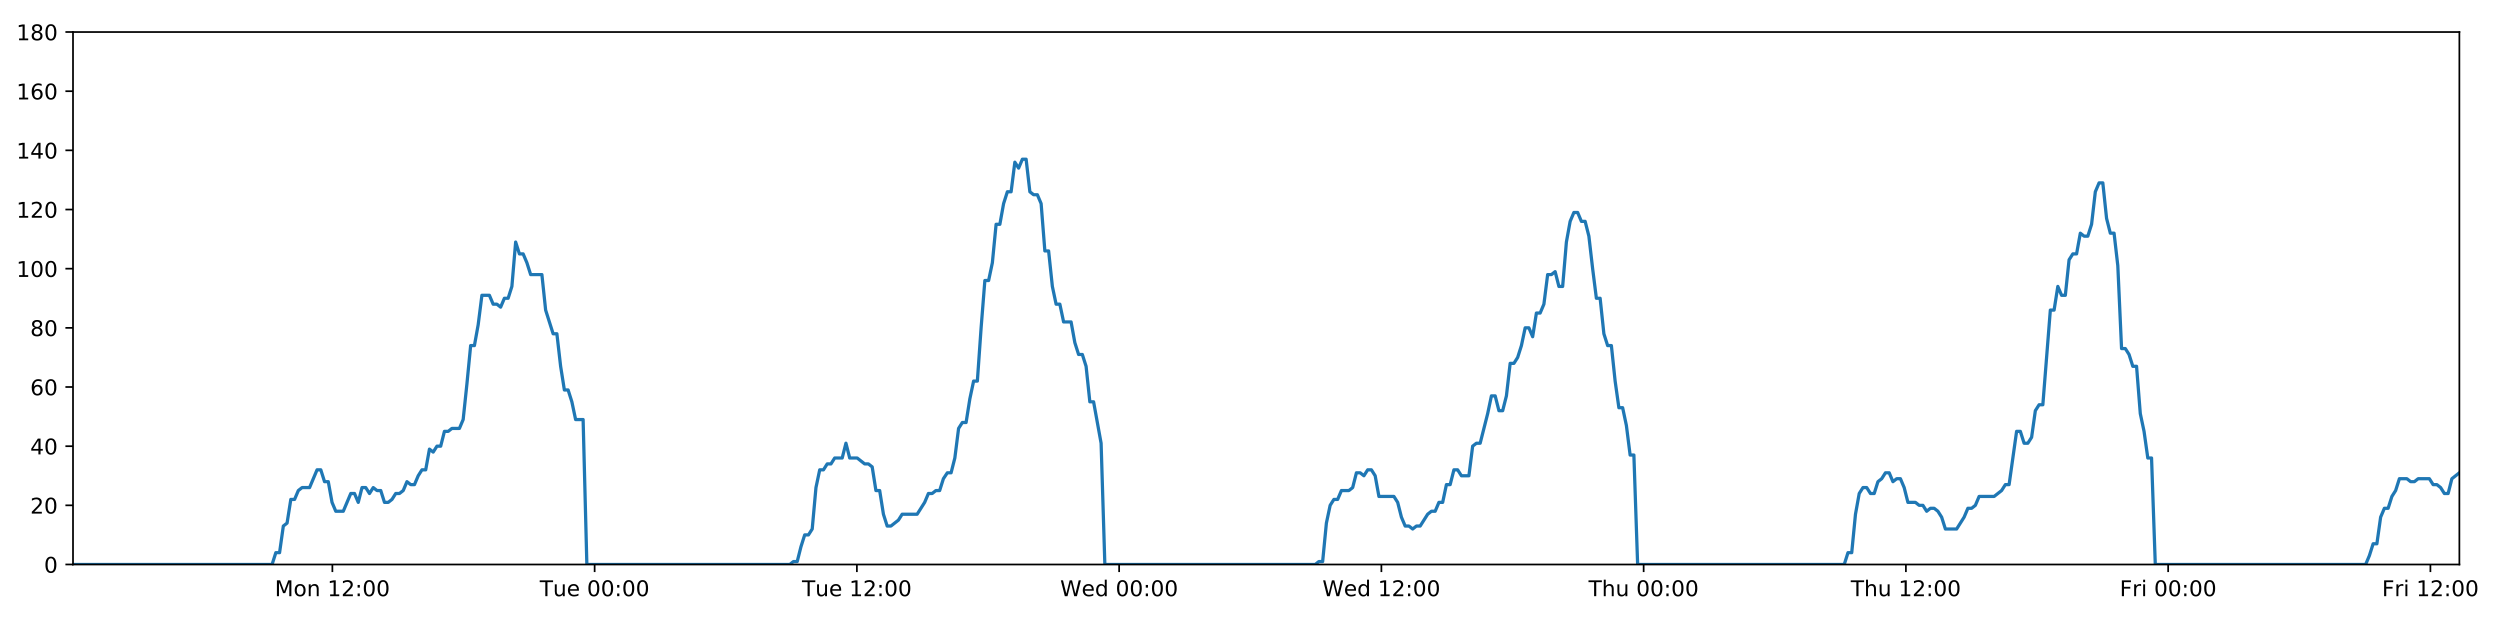
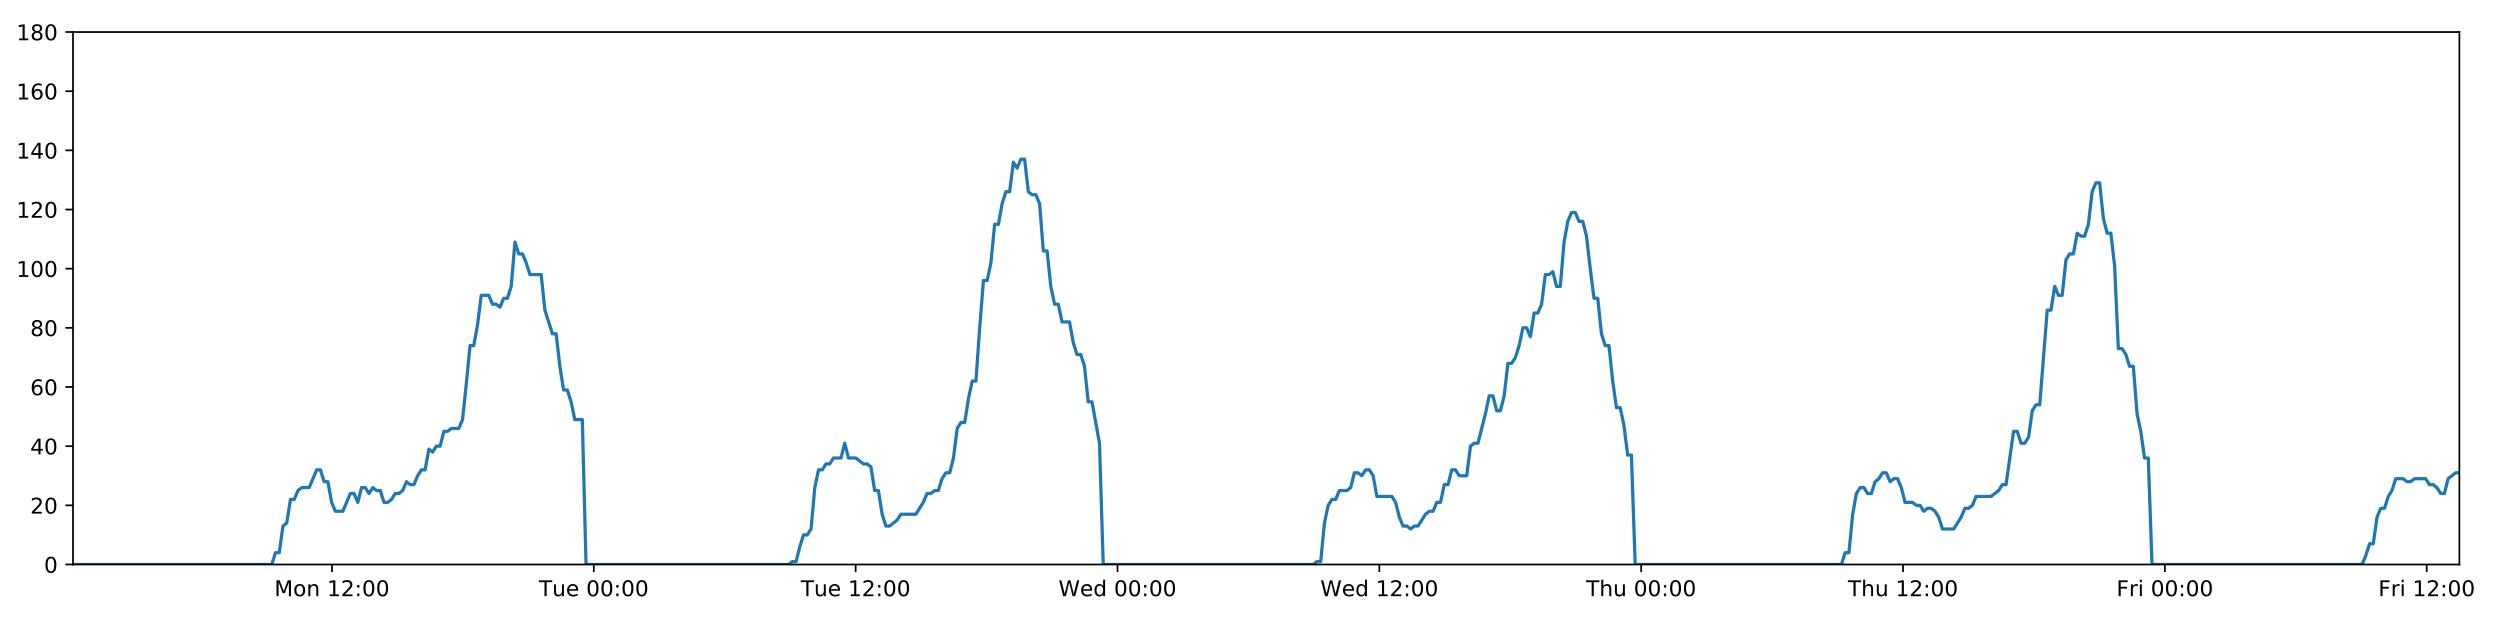
<svg xmlns="http://www.w3.org/2000/svg" xmlns:xlink="http://www.w3.org/1999/xlink" height="288pt" version="1.1" viewBox="0 0 1152 288" width="1152pt">
  <defs>
    <style type="text/css">
*{stroke-linecap:butt;stroke-linejoin:round;}
  </style>
  </defs>
  <g id="figure_1">
    <g id="patch_1">
      <path d="M 0 288  L 1152 288  L 1152 0  L 0 0  z " style="fill:#ffffff;" />
    </g>
    <g id="axes_1">
      <g id="patch_2">
        <path d="M 33.64 260.12  L 1133.28 260.12  L 1133.28 14.76  L 33.64 14.76  z " style="fill:#ffffff;" />
      </g>
      <g id="matplotlib.axis_1">
        <g id="xtick_1">
          <g id="line2d_1">
            <defs>
-               <path d="M 0 0  L 0 3.5  " id="m6ac82e67f0" style="stroke:#000000;stroke-width:0.8;" />
-             </defs>
-             <g>
-               <use style="stroke:#000000;stroke-width:0.8;" x="153.16" xlink:href="#m6ac82e67f0" y="260.12" />
+               <path d="M 0 0  L 0 3.5  " id="me49a46b6c1" style="stroke:#000000;stroke-width:0.8;" />
+             </defs>
+             <g>
+               <use style="stroke:#000000;stroke-width:0.8;" x="152.972" xlink:href="#me49a46b6c1" y="260.12" />
            </g>
          </g>
          <g id="text_1">
            <defs>
              <path d="M 9.812 72.906  L 24.516 72.906  L 43.109 23.297  L 61.812 72.906  L 76.516 72.906  L 76.516 0  L 66.891 0  L 66.891 64.016  L 48.094 14.016  L 38.188 14.016  L 19.391 64.016  L 19.391 0  L 9.812 0  z " id="DejaVuSans-77" />
              <path d="M 30.609 48.391  Q 23.391 48.391 19.188 42.75  Q 14.984 37.109 14.984 27.297  Q 14.984 17.484 19.156 11.844  Q 23.344 6.203 30.609 6.203  Q 37.797 6.203 41.984 11.859  Q 46.188 17.531 46.188 27.297  Q 46.188 37.016 41.984 42.703  Q 37.797 48.391 30.609 48.391  z M 30.609 56  Q 42.328 56 49.016 48.375  Q 55.719 40.766 55.719 27.297  Q 55.719 13.875 49.016 6.219  Q 42.328 -1.422 30.609 -1.422  Q 18.844 -1.422 12.172 6.219  Q 5.516 13.875 5.516 27.297  Q 5.516 40.766 12.172 48.375  Q 18.844 56 30.609 56  z " id="DejaVuSans-111" />
              <path d="M 54.891 33.016  L 54.891 0  L 45.906 0  L 45.906 32.719  Q 45.906 40.484 42.875 44.328  Q 39.844 48.188 33.797 48.188  Q 26.516 48.188 22.312 43.547  Q 18.109 38.922 18.109 30.906  L 18.109 0  L 9.078 0  L 9.078 54.688  L 18.109 54.688  L 18.109 46.188  Q 21.344 51.125 25.703 53.562  Q 30.078 56 35.797 56  Q 45.219 56 50.047 50.172  Q 54.891 44.344 54.891 33.016  z " id="DejaVuSans-110" />
              <path id="DejaVuSans-32" />
              <path d="M 12.406 8.297  L 28.516 8.297  L 28.516 63.922  L 10.984 60.406  L 10.984 69.391  L 28.422 72.906  L 38.281 72.906  L 38.281 8.297  L 54.391 8.297  L 54.391 0  L 12.406 0  z " id="DejaVuSans-49" />
              <path d="M 19.188 8.297  L 53.609 8.297  L 53.609 0  L 7.328 0  L 7.328 8.297  Q 12.938 14.109 22.625 23.891  Q 32.328 33.688 34.812 36.531  Q 39.547 41.844 41.422 45.531  Q 43.312 49.219 43.312 52.781  Q 43.312 58.594 39.234 62.25  Q 35.156 65.922 28.609 65.922  Q 23.969 65.922 18.812 64.312  Q 13.672 62.703 7.812 59.422  L 7.812 69.391  Q 13.766 71.781 18.938 73  Q 24.125 74.219 28.422 74.219  Q 39.75 74.219 46.484 68.547  Q 53.219 62.891 53.219 53.422  Q 53.219 48.922 51.531 44.891  Q 49.859 40.875 45.406 35.406  Q 44.188 33.984 37.641 27.219  Q 31.109 20.453 19.188 8.297  z " id="DejaVuSans-50" />
              <path d="M 11.719 12.406  L 22.016 12.406  L 22.016 0  L 11.719 0  z M 11.719 51.703  L 22.016 51.703  L 22.016 39.312  L 11.719 39.312  z " id="DejaVuSans-58" />
              <path d="M 31.781 66.406  Q 24.172 66.406 20.328 58.906  Q 16.5 51.422 16.5 36.375  Q 16.5 21.391 20.328 13.891  Q 24.172 6.391 31.781 6.391  Q 39.453 6.391 43.281 13.891  Q 47.125 21.391 47.125 36.375  Q 47.125 51.422 43.281 58.906  Q 39.453 66.406 31.781 66.406  z M 31.781 74.219  Q 44.047 74.219 50.516 64.516  Q 56.984 54.828 56.984 36.375  Q 56.984 17.969 50.516 8.266  Q 44.047 -1.422 31.781 -1.422  Q 19.531 -1.422 13.062 8.266  Q 6.594 17.969 6.594 36.375  Q 6.594 54.828 13.062 64.516  Q 19.531 74.219 31.781 74.219  z " id="DejaVuSans-48" />
            </defs>
-             <g transform="translate(126.6193 274.7184)scale(0.1 -0.1)">
+             <g transform="translate(126.4316 274.7184)scale(0.1 -0.1)">
              <use xlink:href="#DejaVuSans-77" />
              <use x="86.279" xlink:href="#DejaVuSans-111" />
              <use x="147.461" xlink:href="#DejaVuSans-110" />
              <use x="210.84" xlink:href="#DejaVuSans-32" />
              <use x="242.627" xlink:href="#DejaVuSans-49" />
              <use x="306.25" xlink:href="#DejaVuSans-50" />
              <use x="369.873" xlink:href="#DejaVuSans-58" />
              <use x="403.564" xlink:href="#DejaVuSans-48" />
              <use x="467.188" xlink:href="#DejaVuSans-48" />
            </g>
          </g>
        </g>
        <g id="xtick_2">
          <g id="line2d_2">
            <g>
-               <use style="stroke:#000000;stroke-width:0.8;" x="274.006" xlink:href="#m6ac82e67f0" y="260.12" />
+               <use style="stroke:#000000;stroke-width:0.8;" x="273.629" xlink:href="#me49a46b6c1" y="260.12" />
            </g>
          </g>
          <g id="text_2">
            <defs>
              <path d="M -0.297 72.906  L 61.375 72.906  L 61.375 64.594  L 35.5 64.594  L 35.5 0  L 25.594 0  L 25.594 64.594  L -0.297 64.594  z " id="DejaVuSans-84" />
              <path d="M 8.5 21.578  L 8.5 54.688  L 17.484 54.688  L 17.484 21.922  Q 17.484 14.156 20.5 10.266  Q 23.531 6.391 29.594 6.391  Q 36.859 6.391 41.078 11.031  Q 45.312 15.672 45.312 23.688  L 45.312 54.688  L 54.297 54.688  L 54.297 0  L 45.312 0  L 45.312 8.406  Q 42.047 3.422 37.719 1  Q 33.406 -1.422 27.688 -1.422  Q 18.266 -1.422 13.375 4.438  Q 8.5 10.297 8.5 21.578  z M 31.109 56  z " id="DejaVuSans-117" />
              <path d="M 56.203 29.594  L 56.203 25.203  L 14.891 25.203  Q 15.484 15.922 20.484 11.062  Q 25.484 6.203 34.422 6.203  Q 39.594 6.203 44.453 7.469  Q 49.312 8.734 54.109 11.281  L 54.109 2.781  Q 49.266 0.734 44.188 -0.344  Q 39.109 -1.422 33.891 -1.422  Q 20.797 -1.422 13.156 6.188  Q 5.516 13.812 5.516 26.812  Q 5.516 40.234 12.766 48.109  Q 20.016 56 32.328 56  Q 43.359 56 49.781 48.891  Q 56.203 41.797 56.203 29.594  z M 47.219 32.234  Q 47.125 39.594 43.094 43.984  Q 39.062 48.391 32.422 48.391  Q 24.906 48.391 20.391 44.141  Q 15.875 39.891 15.188 32.172  z " id="DejaVuSans-101" />
            </defs>
-             <g transform="translate(248.7203 274.7184)scale(0.1 -0.1)">
+             <g transform="translate(248.343 274.7184)scale(0.1 -0.1)">
              <use xlink:href="#DejaVuSans-84" />
              <use x="60.85" xlink:href="#DejaVuSans-117" />
              <use x="124.229" xlink:href="#DejaVuSans-101" />
              <use x="185.752" xlink:href="#DejaVuSans-32" />
              <use x="217.539" xlink:href="#DejaVuSans-48" />
              <use x="281.162" xlink:href="#DejaVuSans-48" />
              <use x="344.785" xlink:href="#DejaVuSans-58" />
              <use x="378.477" xlink:href="#DejaVuSans-48" />
              <use x="442.1" xlink:href="#DejaVuSans-48" />
            </g>
          </g>
        </g>
        <g id="xtick_3">
          <g id="line2d_3">
            <g>
-               <use style="stroke:#000000;stroke-width:0.8;" x="394.853" xlink:href="#m6ac82e67f0" y="260.12" />
+               <use style="stroke:#000000;stroke-width:0.8;" x="394.286" xlink:href="#me49a46b6c1" y="260.12" />
            </g>
          </g>
          <g id="text_3">
-             <g transform="translate(369.5667 274.7184)scale(0.1 -0.1)">
+             <g transform="translate(368.9997 274.7184)scale(0.1 -0.1)">
              <use xlink:href="#DejaVuSans-84" />
              <use x="60.85" xlink:href="#DejaVuSans-117" />
              <use x="124.229" xlink:href="#DejaVuSans-101" />
              <use x="185.752" xlink:href="#DejaVuSans-32" />
              <use x="217.539" xlink:href="#DejaVuSans-49" />
              <use x="281.162" xlink:href="#DejaVuSans-50" />
              <use x="344.785" xlink:href="#DejaVuSans-58" />
              <use x="378.477" xlink:href="#DejaVuSans-48" />
              <use x="442.1" xlink:href="#DejaVuSans-48" />
            </g>
          </g>
        </g>
        <g id="xtick_4">
          <g id="line2d_4">
            <g>
-               <use style="stroke:#000000;stroke-width:0.8;" x="515.699" xlink:href="#m6ac82e67f0" y="260.12" />
+               <use style="stroke:#000000;stroke-width:0.8;" x="514.942" xlink:href="#me49a46b6c1" y="260.12" />
            </g>
          </g>
          <g id="text_4">
            <defs>
              <path d="M 3.328 72.906  L 13.281 72.906  L 28.609 11.281  L 43.891 72.906  L 54.984 72.906  L 70.312 11.281  L 85.594 72.906  L 95.609 72.906  L 77.297 0  L 64.891 0  L 49.516 63.281  L 33.984 0  L 21.578 0  z " id="DejaVuSans-87" />
              <path d="M 45.406 46.391  L 45.406 75.984  L 54.391 75.984  L 54.391 0  L 45.406 0  L 45.406 8.203  Q 42.578 3.328 38.25 0.953  Q 33.938 -1.422 27.875 -1.422  Q 17.969 -1.422 11.734 6.484  Q 5.516 14.406 5.516 27.297  Q 5.516 40.188 11.734 48.094  Q 17.969 56 27.875 56  Q 33.938 56 38.25 53.625  Q 42.578 51.266 45.406 46.391  z M 14.797 27.297  Q 14.797 17.391 18.875 11.75  Q 22.953 6.109 30.078 6.109  Q 37.203 6.109 41.297 11.75  Q 45.406 17.391 45.406 27.297  Q 45.406 37.203 41.297 42.844  Q 37.203 48.484 30.078 48.484  Q 22.953 48.484 18.875 42.844  Q 14.797 37.203 14.797 27.297  z " id="DejaVuSans-100" />
            </defs>
-             <g transform="translate(488.51 274.7184)scale(0.1 -0.1)">
+             <g transform="translate(487.7532 274.7184)scale(0.1 -0.1)">
              <use xlink:href="#DejaVuSans-87" />
              <use x="98.799" xlink:href="#DejaVuSans-101" />
              <use x="160.322" xlink:href="#DejaVuSans-100" />
              <use x="223.799" xlink:href="#DejaVuSans-32" />
              <use x="255.586" xlink:href="#DejaVuSans-48" />
              <use x="319.209" xlink:href="#DejaVuSans-48" />
              <use x="382.832" xlink:href="#DejaVuSans-58" />
              <use x="416.523" xlink:href="#DejaVuSans-48" />
              <use x="480.146" xlink:href="#DejaVuSans-48" />
            </g>
          </g>
        </g>
        <g id="xtick_5">
          <g id="line2d_5">
            <g>
-               <use style="stroke:#000000;stroke-width:0.8;" x="636.545" xlink:href="#m6ac82e67f0" y="260.12" />
+               <use style="stroke:#000000;stroke-width:0.8;" x="635.599" xlink:href="#me49a46b6c1" y="260.12" />
            </g>
          </g>
          <g id="text_5">
-             <g transform="translate(609.3563 274.7184)scale(0.1 -0.1)">
+             <g transform="translate(608.4099 274.7184)scale(0.1 -0.1)">
              <use xlink:href="#DejaVuSans-87" />
              <use x="98.799" xlink:href="#DejaVuSans-101" />
              <use x="160.322" xlink:href="#DejaVuSans-100" />
              <use x="223.799" xlink:href="#DejaVuSans-32" />
              <use x="255.586" xlink:href="#DejaVuSans-49" />
              <use x="319.209" xlink:href="#DejaVuSans-50" />
              <use x="382.832" xlink:href="#DejaVuSans-58" />
              <use x="416.523" xlink:href="#DejaVuSans-48" />
              <use x="480.146" xlink:href="#DejaVuSans-48" />
            </g>
          </g>
        </g>
        <g id="xtick_6">
          <g id="line2d_6">
            <g>
-               <use style="stroke:#000000;stroke-width:0.8;" x="757.392" xlink:href="#m6ac82e67f0" y="260.12" />
+               <use style="stroke:#000000;stroke-width:0.8;" x="756.256" xlink:href="#me49a46b6c1" y="260.12" />
            </g>
          </g>
          <g id="text_6">
            <defs>
              <path d="M 54.891 33.016  L 54.891 0  L 45.906 0  L 45.906 32.719  Q 45.906 40.484 42.875 44.328  Q 39.844 48.188 33.797 48.188  Q 26.516 48.188 22.312 43.547  Q 18.109 38.922 18.109 30.906  L 18.109 0  L 9.078 0  L 9.078 75.984  L 18.109 75.984  L 18.109 46.188  Q 21.344 51.125 25.703 53.562  Q 30.078 56 35.797 56  Q 45.219 56 50.047 50.172  Q 54.891 44.344 54.891 33.016  z " id="DejaVuSans-104" />
            </defs>
-             <g transform="translate(732.0019 274.7184)scale(0.1 -0.1)">
+             <g transform="translate(730.8658 274.7184)scale(0.1 -0.1)">
              <use xlink:href="#DejaVuSans-84" />
              <use x="61.084" xlink:href="#DejaVuSans-104" />
              <use x="124.463" xlink:href="#DejaVuSans-117" />
              <use x="187.842" xlink:href="#DejaVuSans-32" />
              <use x="219.629" xlink:href="#DejaVuSans-48" />
              <use x="283.252" xlink:href="#DejaVuSans-48" />
              <use x="346.875" xlink:href="#DejaVuSans-58" />
              <use x="380.566" xlink:href="#DejaVuSans-48" />
              <use x="444.189" xlink:href="#DejaVuSans-48" />
            </g>
          </g>
        </g>
        <g id="xtick_7">
          <g id="line2d_7">
            <g>
-               <use style="stroke:#000000;stroke-width:0.8;" x="878.238" xlink:href="#m6ac82e67f0" y="260.12" />
+               <use style="stroke:#000000;stroke-width:0.8;" x="876.912" xlink:href="#me49a46b6c1" y="260.12" />
            </g>
          </g>
          <g id="text_7">
-             <g transform="translate(852.8483 274.7184)scale(0.1 -0.1)">
+             <g transform="translate(851.5225 274.7184)scale(0.1 -0.1)">
              <use xlink:href="#DejaVuSans-84" />
              <use x="61.084" xlink:href="#DejaVuSans-104" />
              <use x="124.463" xlink:href="#DejaVuSans-117" />
              <use x="187.842" xlink:href="#DejaVuSans-32" />
              <use x="219.629" xlink:href="#DejaVuSans-49" />
              <use x="283.252" xlink:href="#DejaVuSans-50" />
              <use x="346.875" xlink:href="#DejaVuSans-58" />
              <use x="380.566" xlink:href="#DejaVuSans-48" />
              <use x="444.189" xlink:href="#DejaVuSans-48" />
            </g>
          </g>
        </g>
        <g id="xtick_8">
          <g id="line2d_8">
            <g>
-               <use style="stroke:#000000;stroke-width:0.8;" x="999.085" xlink:href="#m6ac82e67f0" y="260.12" />
+               <use style="stroke:#000000;stroke-width:0.8;" x="997.569" xlink:href="#me49a46b6c1" y="260.12" />
            </g>
          </g>
          <g id="text_8">
            <defs>
              <path d="M 9.812 72.906  L 51.703 72.906  L 51.703 64.594  L 19.672 64.594  L 19.672 43.109  L 48.578 43.109  L 48.578 34.812  L 19.672 34.812  L 19.672 0  L 9.812 0  z " id="DejaVuSans-70" />
              <path d="M 41.109 46.297  Q 39.594 47.172 37.812 47.578  Q 36.031 48 33.891 48  Q 26.266 48 22.188 43.047  Q 18.109 38.094 18.109 28.812  L 18.109 0  L 9.078 0  L 9.078 54.688  L 18.109 54.688  L 18.109 46.188  Q 20.953 51.172 25.484 53.578  Q 30.031 56 36.531 56  Q 37.453 56 38.578 55.875  Q 39.703 55.766 41.062 55.516  z " id="DejaVuSans-114" />
              <path d="M 9.422 54.688  L 18.406 54.688  L 18.406 0  L 9.422 0  z M 9.422 75.984  L 18.406 75.984  L 18.406 64.594  L 9.422 64.594  z " id="DejaVuSans-105" />
            </defs>
-             <g transform="translate(976.7713 274.7184)scale(0.1 -0.1)">
+             <g transform="translate(975.2557 274.7184)scale(0.1 -0.1)">
              <use xlink:href="#DejaVuSans-70" />
              <use x="57.41" xlink:href="#DejaVuSans-114" />
              <use x="98.523" xlink:href="#DejaVuSans-105" />
              <use x="126.307" xlink:href="#DejaVuSans-32" />
              <use x="158.094" xlink:href="#DejaVuSans-48" />
              <use x="221.717" xlink:href="#DejaVuSans-48" />
              <use x="285.34" xlink:href="#DejaVuSans-58" />
              <use x="319.031" xlink:href="#DejaVuSans-48" />
              <use x="382.654" xlink:href="#DejaVuSans-48" />
            </g>
          </g>
        </g>
        <g id="xtick_9">
          <g id="line2d_9">
            <g>
-               <use style="stroke:#000000;stroke-width:0.8;" x="1119.931" xlink:href="#m6ac82e67f0" y="260.12" />
+               <use style="stroke:#000000;stroke-width:0.8;" x="1118.226" xlink:href="#me49a46b6c1" y="260.12" />
            </g>
          </g>
          <g id="text_9">
-             <g transform="translate(1097.618 274.7184)scale(0.1 -0.1)">
+             <g transform="translate(1095.912 274.7184)scale(0.1 -0.1)">
              <use xlink:href="#DejaVuSans-70" />
              <use x="57.41" xlink:href="#DejaVuSans-114" />
              <use x="98.523" xlink:href="#DejaVuSans-105" />
              <use x="126.307" xlink:href="#DejaVuSans-32" />
              <use x="158.094" xlink:href="#DejaVuSans-49" />
              <use x="221.717" xlink:href="#DejaVuSans-50" />
              <use x="285.34" xlink:href="#DejaVuSans-58" />
              <use x="319.031" xlink:href="#DejaVuSans-48" />
              <use x="382.654" xlink:href="#DejaVuSans-48" />
            </g>
          </g>
        </g>
      </g>
      <g id="matplotlib.axis_2">
        <g id="ytick_1">
          <g id="line2d_10">
            <defs>
-               <path d="M 0 0  L -3.5 0  " id="m63ed3e9bc0" style="stroke:#000000;stroke-width:0.8;" />
-             </defs>
-             <g>
-               <use style="stroke:#000000;stroke-width:0.8;" x="33.64" xlink:href="#m63ed3e9bc0" y="260.12" />
+               <path d="M 0 0  L -3.5 0  " id="m957dc0ee2a" style="stroke:#000000;stroke-width:0.8;" />
+             </defs>
+             <g>
+               <use style="stroke:#000000;stroke-width:0.8;" x="33.64" xlink:href="#m957dc0ee2a" y="260.12" />
            </g>
          </g>
          <g id="text_10">
            <g transform="translate(20.2775 263.9192)scale(0.1 -0.1)">
              <use xlink:href="#DejaVuSans-48" />
            </g>
          </g>
        </g>
        <g id="ytick_2">
          <g id="line2d_11">
            <g>
-               <use style="stroke:#000000;stroke-width:0.8;" x="33.64" xlink:href="#m63ed3e9bc0" y="232.858" />
+               <use style="stroke:#000000;stroke-width:0.8;" x="33.64" xlink:href="#m957dc0ee2a" y="232.858" />
            </g>
          </g>
          <g id="text_11">
            <g transform="translate(13.915 236.657)scale(0.1 -0.1)">
              <use xlink:href="#DejaVuSans-50" />
              <use x="63.623" xlink:href="#DejaVuSans-48" />
            </g>
          </g>
        </g>
        <g id="ytick_3">
          <g id="line2d_12">
            <g>
-               <use style="stroke:#000000;stroke-width:0.8;" x="33.64" xlink:href="#m63ed3e9bc0" y="205.596" />
+               <use style="stroke:#000000;stroke-width:0.8;" x="33.64" xlink:href="#m957dc0ee2a" y="205.596" />
            </g>
          </g>
          <g id="text_12">
            <defs>
              <path d="M 37.797 64.312  L 12.891 25.391  L 37.797 25.391  z M 35.203 72.906  L 47.609 72.906  L 47.609 25.391  L 58.016 25.391  L 58.016 17.188  L 47.609 17.188  L 47.609 0  L 37.797 0  L 37.797 17.188  L 4.891 17.188  L 4.891 26.703  z " id="DejaVuSans-52" />
            </defs>
            <g transform="translate(13.915 209.3948)scale(0.1 -0.1)">
              <use xlink:href="#DejaVuSans-52" />
              <use x="63.623" xlink:href="#DejaVuSans-48" />
            </g>
          </g>
        </g>
        <g id="ytick_4">
          <g id="line2d_13">
            <g>
-               <use style="stroke:#000000;stroke-width:0.8;" x="33.64" xlink:href="#m63ed3e9bc0" y="178.333" />
+               <use style="stroke:#000000;stroke-width:0.8;" x="33.64" xlink:href="#m957dc0ee2a" y="178.333" />
            </g>
          </g>
          <g id="text_13">
            <defs>
              <path d="M 33.016 40.375  Q 26.375 40.375 22.484 35.828  Q 18.609 31.297 18.609 23.391  Q 18.609 15.531 22.484 10.953  Q 26.375 6.391 33.016 6.391  Q 39.656 6.391 43.531 10.953  Q 47.406 15.531 47.406 23.391  Q 47.406 31.297 43.531 35.828  Q 39.656 40.375 33.016 40.375  z M 52.594 71.297  L 52.594 62.312  Q 48.875 64.062 45.094 64.984  Q 41.312 65.922 37.594 65.922  Q 27.828 65.922 22.672 59.328  Q 17.531 52.734 16.797 39.406  Q 19.672 43.656 24.016 45.922  Q 28.375 48.188 33.594 48.188  Q 44.578 48.188 50.953 41.516  Q 57.328 34.859 57.328 23.391  Q 57.328 12.156 50.688 5.359  Q 44.047 -1.422 33.016 -1.422  Q 20.359 -1.422 13.672 8.266  Q 6.984 17.969 6.984 36.375  Q 6.984 53.656 15.188 63.938  Q 23.391 74.219 37.203 74.219  Q 40.922 74.219 44.703 73.484  Q 48.484 72.75 52.594 71.297  z " id="DejaVuSans-54" />
            </defs>
            <g transform="translate(13.915 182.1326)scale(0.1 -0.1)">
              <use xlink:href="#DejaVuSans-54" />
              <use x="63.623" xlink:href="#DejaVuSans-48" />
            </g>
          </g>
        </g>
        <g id="ytick_5">
          <g id="line2d_14">
            <g>
-               <use style="stroke:#000000;stroke-width:0.8;" x="33.64" xlink:href="#m63ed3e9bc0" y="151.071" />
+               <use style="stroke:#000000;stroke-width:0.8;" x="33.64" xlink:href="#m957dc0ee2a" y="151.071" />
            </g>
          </g>
          <g id="text_14">
            <defs>
              <path d="M 31.781 34.625  Q 24.75 34.625 20.719 30.859  Q 16.703 27.094 16.703 20.516  Q 16.703 13.922 20.719 10.156  Q 24.75 6.391 31.781 6.391  Q 38.812 6.391 42.859 10.172  Q 46.922 13.969 46.922 20.516  Q 46.922 27.094 42.891 30.859  Q 38.875 34.625 31.781 34.625  z M 21.922 38.812  Q 15.578 40.375 12.031 44.719  Q 8.5 49.078 8.5 55.328  Q 8.5 64.062 14.719 69.141  Q 20.953 74.219 31.781 74.219  Q 42.672 74.219 48.875 69.141  Q 55.078 64.062 55.078 55.328  Q 55.078 49.078 51.531 44.719  Q 48 40.375 41.703 38.812  Q 48.828 37.156 52.797 32.312  Q 56.781 27.484 56.781 20.516  Q 56.781 9.906 50.312 4.234  Q 43.844 -1.422 31.781 -1.422  Q 19.734 -1.422 13.25 4.234  Q 6.781 9.906 6.781 20.516  Q 6.781 27.484 10.781 32.312  Q 14.797 37.156 21.922 38.812  z M 18.312 54.391  Q 18.312 48.734 21.844 45.562  Q 25.391 42.391 31.781 42.391  Q 38.141 42.391 41.719 45.562  Q 45.312 48.734 45.312 54.391  Q 45.312 60.062 41.719 63.234  Q 38.141 66.406 31.781 66.406  Q 25.391 66.406 21.844 63.234  Q 18.312 60.062 18.312 54.391  z " id="DejaVuSans-56" />
            </defs>
            <g transform="translate(13.915 154.8703)scale(0.1 -0.1)">
              <use xlink:href="#DejaVuSans-56" />
              <use x="63.623" xlink:href="#DejaVuSans-48" />
            </g>
          </g>
        </g>
        <g id="ytick_6">
          <g id="line2d_15">
            <g>
-               <use style="stroke:#000000;stroke-width:0.8;" x="33.64" xlink:href="#m63ed3e9bc0" y="123.809" />
+               <use style="stroke:#000000;stroke-width:0.8;" x="33.64" xlink:href="#m957dc0ee2a" y="123.809" />
            </g>
          </g>
          <g id="text_15">
            <g transform="translate(7.5525 127.6081)scale(0.1 -0.1)">
              <use xlink:href="#DejaVuSans-49" />
              <use x="63.623" xlink:href="#DejaVuSans-48" />
              <use x="127.246" xlink:href="#DejaVuSans-48" />
            </g>
          </g>
        </g>
        <g id="ytick_7">
          <g id="line2d_16">
            <g>
-               <use style="stroke:#000000;stroke-width:0.8;" x="33.64" xlink:href="#m63ed3e9bc0" y="96.547" />
+               <use style="stroke:#000000;stroke-width:0.8;" x="33.64" xlink:href="#m957dc0ee2a" y="96.547" />
            </g>
          </g>
          <g id="text_16">
            <g transform="translate(7.5525 100.3459)scale(0.1 -0.1)">
              <use xlink:href="#DejaVuSans-49" />
              <use x="63.623" xlink:href="#DejaVuSans-50" />
              <use x="127.246" xlink:href="#DejaVuSans-48" />
            </g>
          </g>
        </g>
        <g id="ytick_8">
          <g id="line2d_17">
            <g>
-               <use style="stroke:#000000;stroke-width:0.8;" x="33.64" xlink:href="#m63ed3e9bc0" y="69.284" />
+               <use style="stroke:#000000;stroke-width:0.8;" x="33.64" xlink:href="#m957dc0ee2a" y="69.284" />
            </g>
          </g>
          <g id="text_17">
            <g transform="translate(7.5525 73.08366)scale(0.1 -0.1)">
              <use xlink:href="#DejaVuSans-49" />
              <use x="63.623" xlink:href="#DejaVuSans-52" />
              <use x="127.246" xlink:href="#DejaVuSans-48" />
            </g>
          </g>
        </g>
        <g id="ytick_9">
          <g id="line2d_18">
            <g>
-               <use style="stroke:#000000;stroke-width:0.8;" x="33.64" xlink:href="#m63ed3e9bc0" y="42.022" />
+               <use style="stroke:#000000;stroke-width:0.8;" x="33.64" xlink:href="#m957dc0ee2a" y="42.022" />
            </g>
          </g>
          <g id="text_18">
            <g transform="translate(7.5525 45.82144)scale(0.1 -0.1)">
              <use xlink:href="#DejaVuSans-49" />
              <use x="63.623" xlink:href="#DejaVuSans-54" />
              <use x="127.246" xlink:href="#DejaVuSans-48" />
            </g>
          </g>
        </g>
        <g id="ytick_10">
          <g id="line2d_19">
            <g>
-               <use style="stroke:#000000;stroke-width:0.8;" x="33.64" xlink:href="#m63ed3e9bc0" y="14.76" />
+               <use style="stroke:#000000;stroke-width:0.8;" x="33.64" xlink:href="#m957dc0ee2a" y="14.76" />
            </g>
          </g>
          <g id="text_19">
            <g transform="translate(7.5525 18.55922)scale(0.1 -0.1)">
              <use xlink:href="#DejaVuSans-49" />
              <use x="63.623" xlink:href="#DejaVuSans-56" />
              <use x="127.246" xlink:href="#DejaVuSans-48" />
            </g>
          </g>
        </g>
      </g>
      <g id="line2d_20">
-         <path clip-path="url(#pdae1929686)" d="M 33.64 260.12  L 125.372 260.12  L 127.099 254.668  L 128.825 254.668  L 130.555 242.4  L 132.28 241.036  L 134.005 230.132  L 135.736 230.132  L 137.468 226.042  L 139.194 224.679  L 142.646 224.679  L 146.097 216.5  L 147.823 216.5  L 149.548 221.953  L 151.274 221.953  L 152.999 231.495  L 154.726 235.584  L 158.178 235.584  L 161.633 227.405  L 163.358 227.405  L 165.084 231.495  L 166.811 224.679  L 168.536 224.679  L 170.26 227.405  L 171.993 224.679  L 173.72 226.042  L 175.446 226.042  L 177.171 231.495  L 178.898 231.495  L 180.622 230.132  L 182.347 227.405  L 184.072 227.405  L 185.8 226.042  L 187.528 221.953  L 189.255 223.316  L 190.985 223.316  L 192.711 219.227  L 194.437 216.5  L 196.163 216.5  L 197.889 206.959  L 199.615 208.322  L 201.341 205.596  L 203.069 205.596  L 204.794 198.78  L 206.52 198.78  L 208.246 197.417  L 211.699 197.417  L 213.425 193.328  L 215.151 176.97  L 216.876 159.25  L 218.604 159.25  L 220.334 149.708  L 222.062 136.077  L 225.516 136.077  L 227.243 140.166  L 228.969 140.166  L 230.696 141.529  L 232.423 137.44  L 234.15 137.44  L 235.878 131.988  L 237.611 111.541  L 239.338 116.993  L 241.067 116.993  L 242.794 121.083  L 244.525 126.535  L 249.703 126.535  L 251.429 142.892  L 254.88 153.797  L 256.609 153.797  L 258.334 168.792  L 260.062 179.696  L 261.787 179.696  L 263.514 185.149  L 265.241 193.328  L 268.696 193.328  L 270.423 260.12  L 363.923 260.12  L 365.622 258.757  L 367.353 258.757  L 369.078 251.941  L 370.804 246.489  L 372.534 246.489  L 374.267 243.763  L 375.994 224.679  L 377.722 216.5  L 379.448 216.5  L 381.175 213.774  L 382.901 213.774  L 384.628 211.048  L 388.081 211.048  L 389.809 204.232  L 391.537 211.048  L 394.988 211.048  L 398.443 213.774  L 400.173 213.774  L 401.901 215.137  L 403.627 226.042  L 405.354 226.042  L 407.08 236.947  L 408.809 242.4  L 410.534 242.4  L 413.987 239.673  L 415.715 236.947  L 422.626 236.947  L 426.081 231.495  L 427.81 227.405  L 429.537 227.405  L 431.265 226.042  L 432.991 226.042  L 434.717 220.59  L 436.534 217.864  L 438.262 217.864  L 439.99 211.048  L 441.716 197.417  L 443.444 194.691  L 445.173 194.691  L 446.905 183.786  L 448.637 175.607  L 450.366 175.607  L 452.096 151.071  L 453.825 129.261  L 455.554 129.261  L 457.28 121.083  L 459.006 103.362  L 460.733 103.362  L 462.46 93.82  L 464.194 88.368  L 465.92 88.368  L 467.646 74.737  L 469.376 77.463  L 471.107 73.374  L 472.834 73.374  L 474.561 88.368  L 476.289 89.731  L 478.016 89.731  L 479.746 93.82  L 481.472 115.63  L 483.2 115.63  L 484.927 131.988  L 486.653 140.166  L 488.379 140.166  L 490.105 148.345  L 493.556 148.345  L 495.285 157.887  L 497.011 163.339  L 498.741 163.339  L 500.466 168.792  L 502.196 185.149  L 503.922 185.149  L 507.386 204.232  L 509.115 260.12  L 606.05 260.12  L 607.749 258.757  L 609.475 258.757  L 611.203 241.036  L 612.933 232.858  L 614.661 230.132  L 616.388 230.132  L 618.124 226.042  L 621.579 226.042  L 623.31 224.679  L 625.038 217.864  L 626.765 217.864  L 628.492 219.227  L 630.223 216.5  L 631.952 216.5  L 633.679 219.227  L 635.406 228.768  L 642.322 228.768  L 644.049 231.495  L 645.775 238.31  L 647.505 242.4  L 649.235 242.4  L 650.962 243.763  L 652.691 242.4  L 654.417 242.4  L 657.873 236.947  L 659.6 235.584  L 661.325 235.584  L 663.053 231.495  L 664.78 231.495  L 666.507 223.316  L 668.233 223.316  L 669.96 216.5  L 671.687 216.5  L 673.417 219.227  L 676.868 219.227  L 678.598 205.596  L 680.328 204.232  L 682.059 204.232  L 685.518 190.601  L 687.244 182.423  L 688.978 182.423  L 690.705 189.238  L 692.431 189.238  L 694.156 182.423  L 695.883 167.428  L 697.609 167.428  L 699.341 164.702  L 701.067 159.25  L 702.794 151.071  L 704.519 151.071  L 706.245 155.16  L 707.974 144.256  L 709.702 144.256  L 711.43 140.166  L 713.157 126.535  L 714.886 126.535  L 716.613 125.172  L 718.343 131.988  L 720.068 131.988  L 721.795 111.541  L 723.522 101.999  L 725.249 97.91  L 726.976 97.91  L 728.702 101.999  L 730.429 101.999  L 732.156 108.815  L 733.886 123.809  L 735.612 137.44  L 737.34 137.44  L 739.067 153.797  L 740.798 159.25  L 742.524 159.25  L 744.251 175.607  L 745.979 187.875  L 747.711 187.875  L 749.437 196.054  L 751.163 209.685  L 752.892 209.685  L 754.622 260.12  L 849.824 260.12  L 851.55 254.668  L 853.276 254.668  L 855.003 236.947  L 856.729 227.405  L 858.455 224.679  L 860.181 224.679  L 861.907 227.405  L 863.632 227.405  L 865.357 221.953  L 867.084 220.59  L 868.813 217.864  L 870.54 217.864  L 872.266 221.953  L 873.992 220.59  L 875.719 220.59  L 877.444 224.679  L 879.169 231.495  L 882.628 231.495  L 884.354 232.858  L 886.08 232.858  L 887.807 235.584  L 889.533 234.221  L 891.259 234.221  L 892.984 235.584  L 894.71 238.31  L 896.436 243.763  L 901.613 243.763  L 905.066 238.31  L 906.797 234.221  L 908.522 234.221  L 910.248 232.858  L 911.975 228.768  L 918.885 228.768  L 922.34 226.042  L 924.067 223.316  L 925.793 223.316  L 929.249 198.78  L 930.977 198.78  L 932.706 204.232  L 934.434 204.232  L 936.163 201.506  L 937.889 189.238  L 939.616 186.512  L 941.342 186.512  L 944.795 142.892  L 946.523 142.892  L 948.25 131.988  L 949.978 136.077  L 951.705 136.077  L 953.432 119.72  L 955.159 116.993  L 956.886 116.993  L 958.612 107.452  L 960.341 108.815  L 962.069 108.815  L 963.795 103.362  L 965.523 88.368  L 967.251 84.279  L 968.979 84.279  L 970.707 100.636  L 972.433 107.452  L 974.16 107.452  L 975.886 122.446  L 977.614 160.613  L 979.341 160.613  L 981.068 163.339  L 982.795 168.792  L 984.522 168.792  L 986.249 190.601  L 987.976 198.78  L 989.704 211.048  L 991.43 211.048  L 993.158 260.12  L 1090.083 260.12  L 1091.811 256.031  L 1093.538 250.578  L 1095.265 250.578  L 1096.994 238.31  L 1098.722 234.221  L 1100.453 234.221  L 1102.18 228.768  L 1103.907 226.042  L 1105.637 220.59  L 1109.096 220.59  L 1110.827 221.953  L 1112.552 221.953  L 1114.278 220.59  L 1119.46 220.59  L 1121.186 223.316  L 1122.913 223.316  L 1124.641 224.679  L 1126.368 227.405  L 1128.097 227.405  L 1129.824 220.59  L 1133.28 217.864  L 1133.28 217.864  " style="fill:none;stroke:#1f77b4;stroke-linecap:square;stroke-width:1.5;" />
+         <path clip-path="url(#p87cd3b6495)" d="M 33.64 260.12  L 125.228 260.12  L 126.952 254.668  L 128.675 254.668  L 130.403 242.4  L 132.125 241.036  L 133.848 230.132  L 135.576 230.132  L 137.305 226.042  L 139.029 224.679  L 142.475 224.679  L 145.921 216.5  L 147.643 216.5  L 149.366 221.953  L 151.089 221.953  L 152.812 231.495  L 154.536 235.584  L 157.983 235.584  L 161.432 227.405  L 163.155 227.405  L 164.878 231.495  L 166.602 224.679  L 168.324 224.679  L 170.046 227.405  L 171.776 224.679  L 173.5 226.042  L 175.223 226.042  L 176.946 231.495  L 178.67 231.495  L 180.392 230.132  L 182.113 227.405  L 183.836 227.405  L 185.561 226.042  L 187.286 221.953  L 189.011 223.316  L 190.738 223.316  L 192.461 219.227  L 194.185 216.5  L 195.908 216.5  L 197.631 206.959  L 199.355 208.322  L 201.078 205.596  L 202.803 205.596  L 204.526 198.78  L 206.249 198.78  L 207.972 197.417  L 211.42 197.417  L 213.143 193.328  L 214.866 176.97  L 216.588 159.25  L 218.314 159.25  L 220.041 149.708  L 221.766 136.077  L 225.215 136.077  L 226.939 140.166  L 228.662 140.166  L 230.387 141.529  L 232.111 137.44  L 233.835 137.44  L 235.561 131.988  L 237.291 111.541  L 239.015 116.993  L 240.741 116.993  L 242.466 121.083  L 244.194 126.535  L 249.364 126.535  L 251.087 142.892  L 254.532 153.797  L 256.259 153.797  L 257.982 168.792  L 259.706 179.696  L 261.429 179.696  L 263.153 185.149  L 264.877 193.328  L 268.327 193.328  L 270.051 260.12  L 363.405 260.12  L 365.101 258.757  L 366.829 258.757  L 368.552 251.941  L 370.275 246.489  L 372.002 246.489  L 373.732 243.763  L 375.457 224.679  L 377.182 216.5  L 378.905 216.5  L 380.63 213.774  L 382.353 213.774  L 384.077 211.048  L 387.525 211.048  L 389.25 204.232  L 390.975 211.048  L 394.421 211.048  L 397.871 213.774  L 399.598 213.774  L 401.323 215.137  L 403.046 226.042  L 404.771 226.042  L 406.494 236.947  L 408.22 242.4  L 409.942 242.4  L 413.39 239.673  L 415.115 236.947  L 422.015 236.947  L 425.465 231.495  L 427.192 227.405  L 428.916 227.405  L 430.641 226.042  L 432.364 226.042  L 434.088 220.59  L 435.901 217.864  L 437.627 217.864  L 439.352 211.048  L 441.076 197.417  L 442.8 194.691  L 444.527 194.691  L 446.256 183.786  L 447.985 175.607  L 449.712 175.607  L 451.439 151.071  L 453.166 129.261  L 454.891 129.261  L 456.615 121.083  L 458.338 103.362  L 460.062 103.362  L 461.787 93.82  L 463.518 88.368  L 465.242 88.368  L 466.965 74.737  L 468.692 77.463  L 470.421 73.374  L 472.144 73.374  L 473.868 88.368  L 475.595 89.731  L 477.318 89.731  L 479.045 93.82  L 480.769 115.63  L 482.494 115.63  L 484.218 131.988  L 485.942 140.166  L 487.665 140.166  L 489.389 148.345  L 492.834 148.345  L 494.56 157.887  L 496.284 163.339  L 498.011 163.339  L 499.733 168.792  L 501.46 185.149  L 503.184 185.149  L 506.642 204.232  L 508.369 260.12  L 605.152 260.12  L 606.848 258.757  L 608.571 258.757  L 610.296 241.036  L 612.024 232.858  L 613.749 230.132  L 615.473 230.132  L 617.206 226.042  L 620.656 226.042  L 622.384 224.679  L 624.109 217.864  L 625.834 217.864  L 627.559 219.227  L 629.287 216.5  L 631.013 216.5  L 632.737 219.227  L 634.461 228.768  L 641.367 228.768  L 643.091 231.495  L 644.814 238.31  L 646.541 242.4  L 648.268 242.4  L 649.993 243.763  L 651.719 242.4  L 653.442 242.4  L 656.893 236.947  L 658.617 235.584  L 660.34 235.584  L 662.065 231.495  L 663.789 231.495  L 665.513 223.316  L 667.237 223.316  L 668.961 216.5  L 670.686 216.5  L 672.412 219.227  L 675.859 219.227  L 677.586 205.596  L 679.313 204.232  L 681.041 204.232  L 684.495 190.601  L 686.218 182.423  L 687.949 182.423  L 689.674 189.238  L 691.397 189.238  L 693.119 182.423  L 694.844 167.428  L 696.567 167.428  L 698.296 164.702  L 700.019 159.25  L 701.743 151.071  L 703.466 151.071  L 705.189 155.16  L 706.915 144.256  L 708.64 144.256  L 710.366 140.166  L 712.09 126.535  L 713.817 126.535  L 715.541 125.172  L 717.268 131.988  L 718.991 131.988  L 720.715 111.541  L 722.439 101.999  L 724.163 97.91  L 725.887 97.91  L 727.611 101.999  L 729.335 101.999  L 731.06 108.815  L 732.787 123.809  L 734.51 137.44  L 736.235 137.44  L 737.96 153.797  L 739.688 159.25  L 741.411 159.25  L 743.135 175.607  L 744.861 187.875  L 746.59 187.875  L 748.313 196.054  L 750.037 209.685  L 751.763 209.685  L 753.49 260.12  L 848.542 260.12  L 850.266 254.668  L 851.99 254.668  L 853.713 236.947  L 855.437 227.405  L 857.16 224.679  L 858.883 224.679  L 860.606 227.405  L 862.329 227.405  L 864.051 221.953  L 865.775 220.59  L 867.502 217.864  L 869.226 217.864  L 870.95 221.953  L 872.672 220.59  L 874.397 220.59  L 876.119 224.679  L 877.842 231.495  L 881.295 231.495  L 883.018 232.858  L 884.741 232.858  L 886.466 235.584  L 888.19 234.221  L 889.912 234.221  L 891.635 235.584  L 893.358 238.31  L 895.082 243.763  L 900.251 243.763  L 903.698 238.31  L 905.426 234.221  L 907.149 234.221  L 908.872 232.858  L 910.596 228.768  L 917.495 228.768  L 920.945 226.042  L 922.669 223.316  L 924.393 223.316  L 927.843 198.78  L 929.569 198.78  L 931.294 204.232  L 933.02 204.232  L 934.746 201.506  L 936.47 189.238  L 938.194 186.512  L 939.918 186.512  L 943.365 142.892  L 945.09 142.892  L 946.814 131.988  L 948.54 136.077  L 950.264 136.077  L 951.988 119.72  L 953.712 116.993  L 955.436 116.993  L 957.16 107.452  L 958.887 108.815  L 960.611 108.815  L 962.335 103.362  L 964.06 88.368  L 965.785 84.279  L 967.511 84.279  L 969.236 100.636  L 970.96 107.452  L 972.683 107.452  L 974.407 122.446  L 976.132 160.613  L 977.856 160.613  L 979.581 163.339  L 981.305 168.792  L 983.029 168.792  L 984.754 190.601  L 986.478 198.78  L 988.203 211.048  L 989.927 211.048  L 991.651 260.12  L 1088.425 260.12  L 1090.15 256.031  L 1091.874 250.578  L 1093.598 250.578  L 1095.324 238.31  L 1097.05 234.221  L 1098.779 234.221  L 1100.503 228.768  L 1102.227 226.042  L 1103.954 220.59  L 1107.408 220.59  L 1109.136 221.953  L 1110.858 221.953  L 1112.582 220.59  L 1117.756 220.59  L 1119.479 223.316  L 1121.203 223.316  L 1122.928 224.679  L 1124.652 227.405  L 1126.379 227.405  L 1128.103 220.59  L 1131.554 217.864  L 1133.28 217.864  L 1133.28 217.864  " style="fill:none;stroke:#1f77b4;stroke-linecap:square;stroke-width:1.5;" />
      </g>
      <g id="patch_3">
        <path d="M 33.64 260.12  L 33.64 14.76  " style="fill:none;stroke:#000000;stroke-linecap:square;stroke-linejoin:miter;stroke-width:0.8;" />
      </g>
      <g id="patch_4">
        <path d="M 1133.28 260.12  L 1133.28 14.76  " style="fill:none;stroke:#000000;stroke-linecap:square;stroke-linejoin:miter;stroke-width:0.8;" />
      </g>
      <g id="patch_5">
        <path d="M 33.64 260.12  L 1133.28 260.12  " style="fill:none;stroke:#000000;stroke-linecap:square;stroke-linejoin:miter;stroke-width:0.8;" />
      </g>
      <g id="patch_6">
        <path d="M 33.64 14.76  L 1133.28 14.76  " style="fill:none;stroke:#000000;stroke-linecap:square;stroke-linejoin:miter;stroke-width:0.8;" />
      </g>
    </g>
  </g>
  <defs>
-     <clipPath id="pdae1929686">
+     <clipPath id="p87cd3b6495">
      <rect height="245.36" width="1099.64" x="33.64" y="14.76" />
    </clipPath>
  </defs>
</svg>
